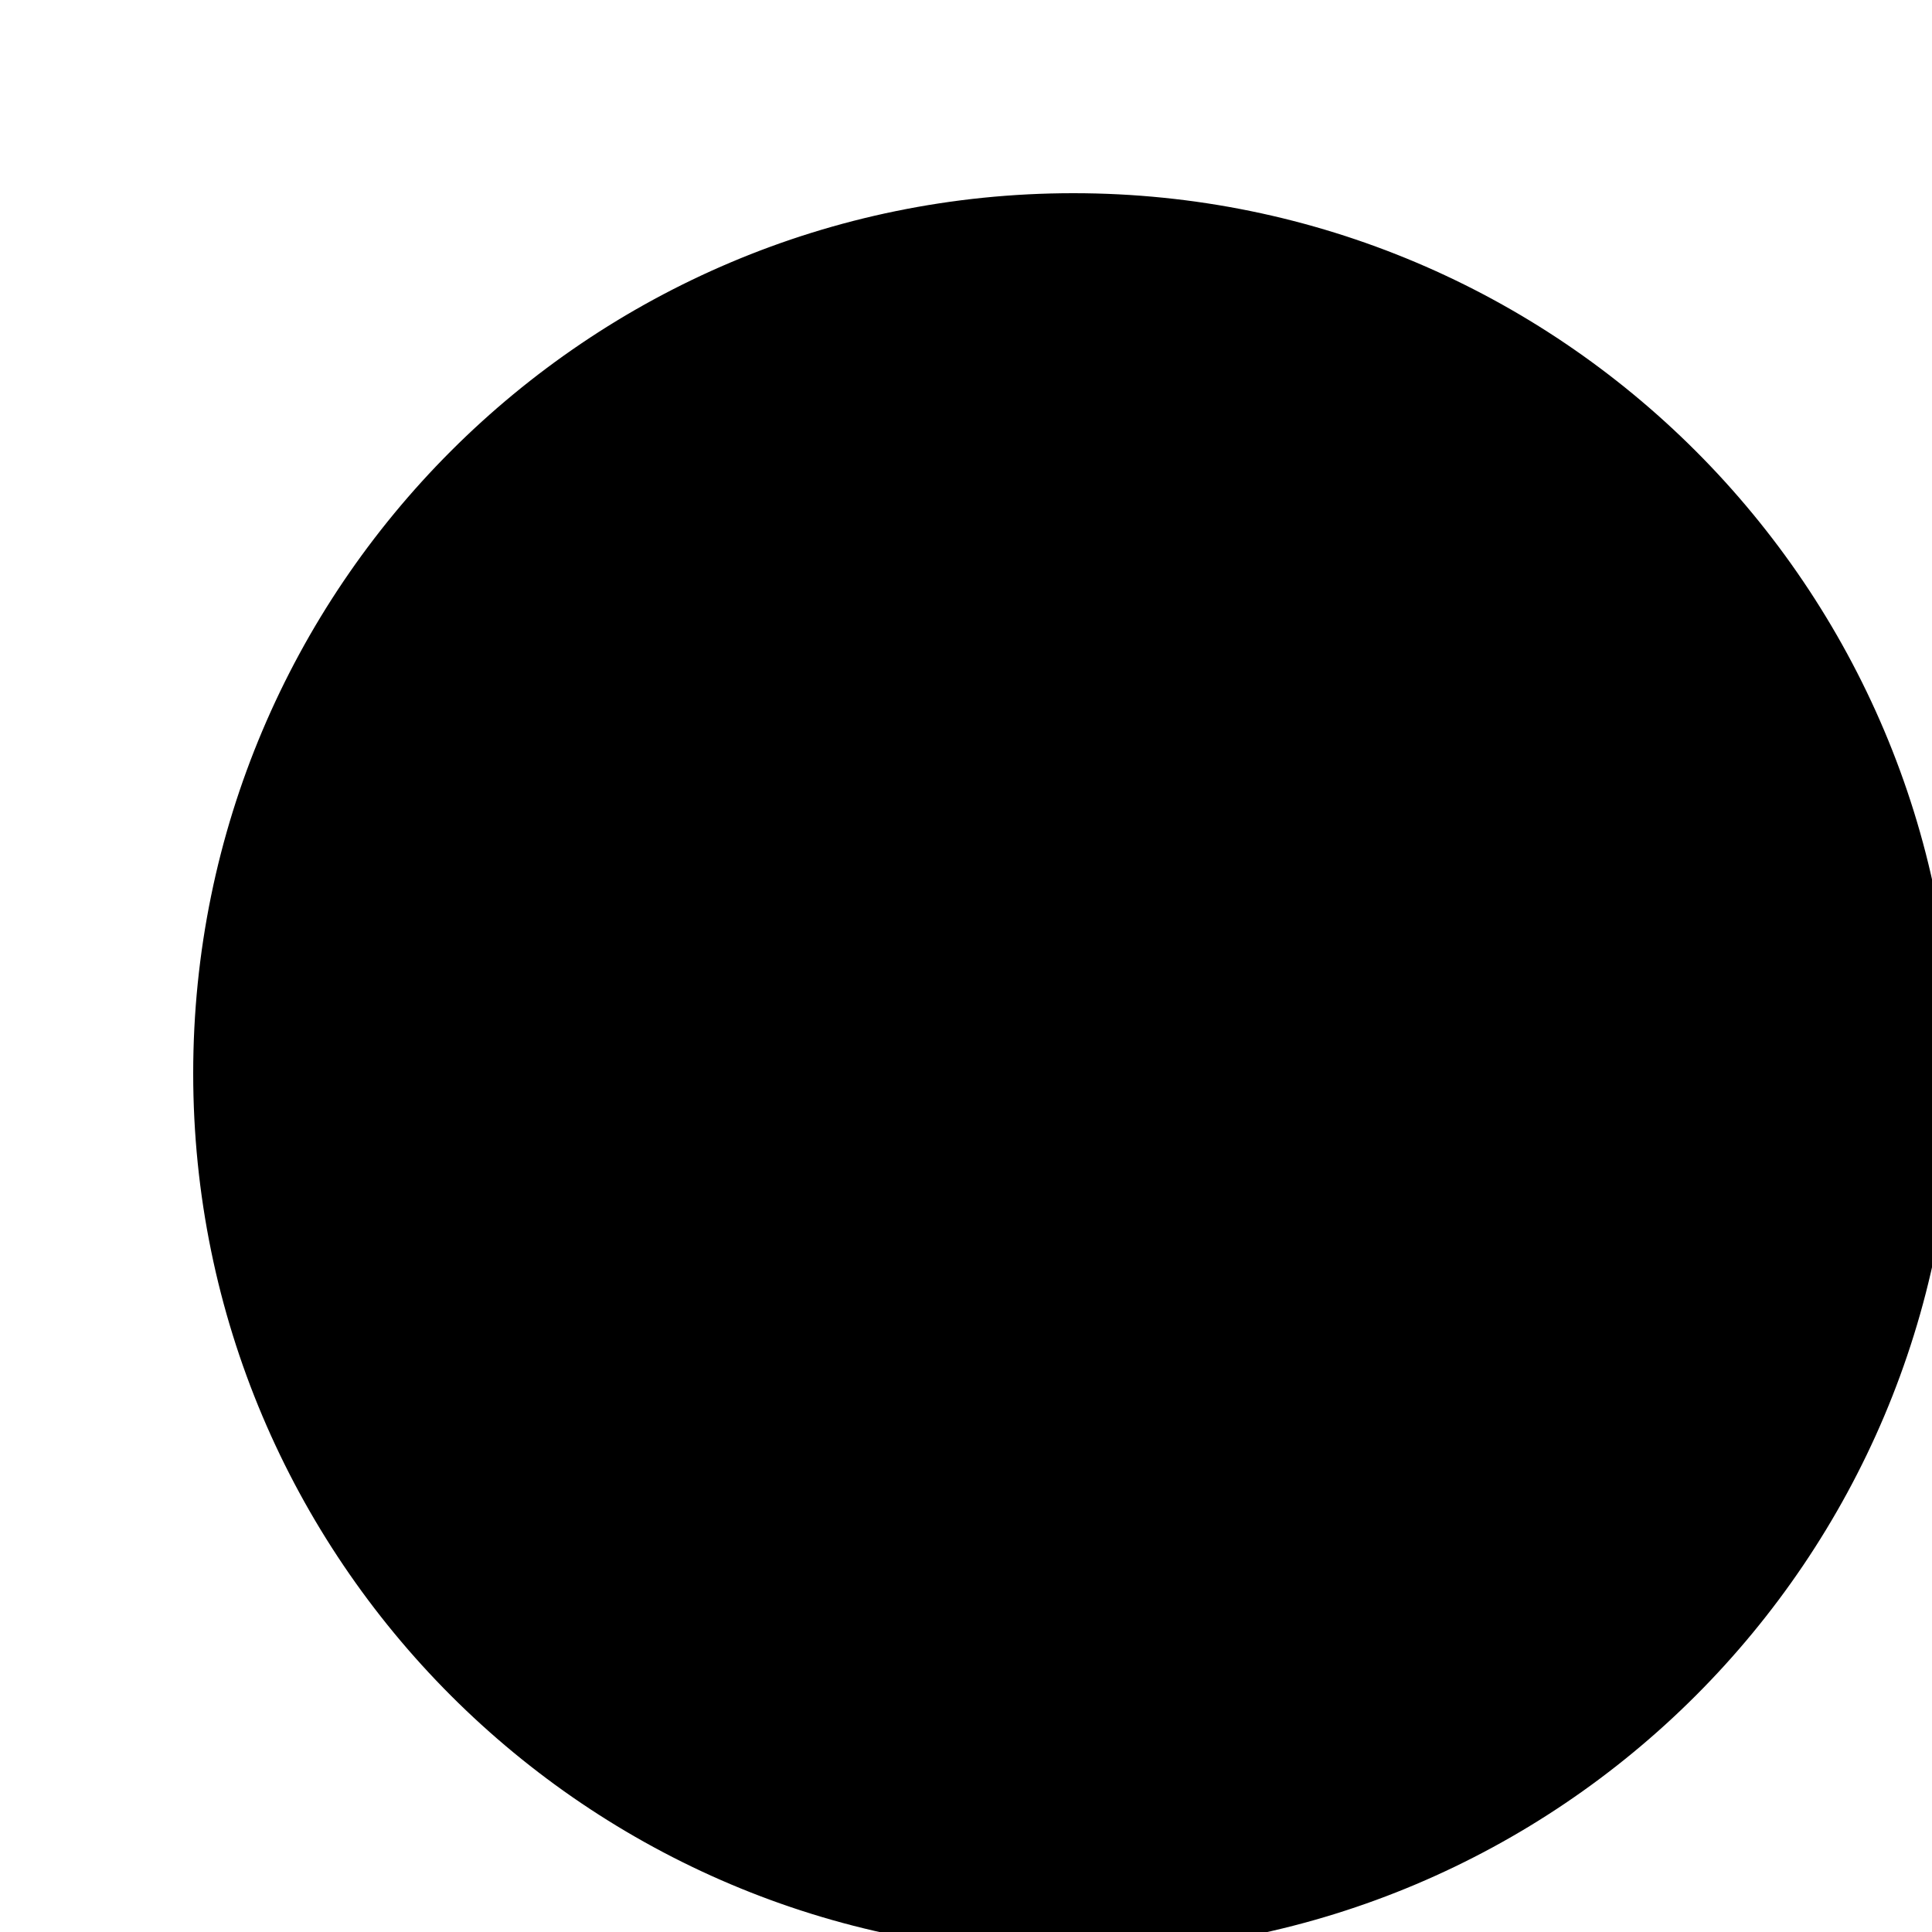
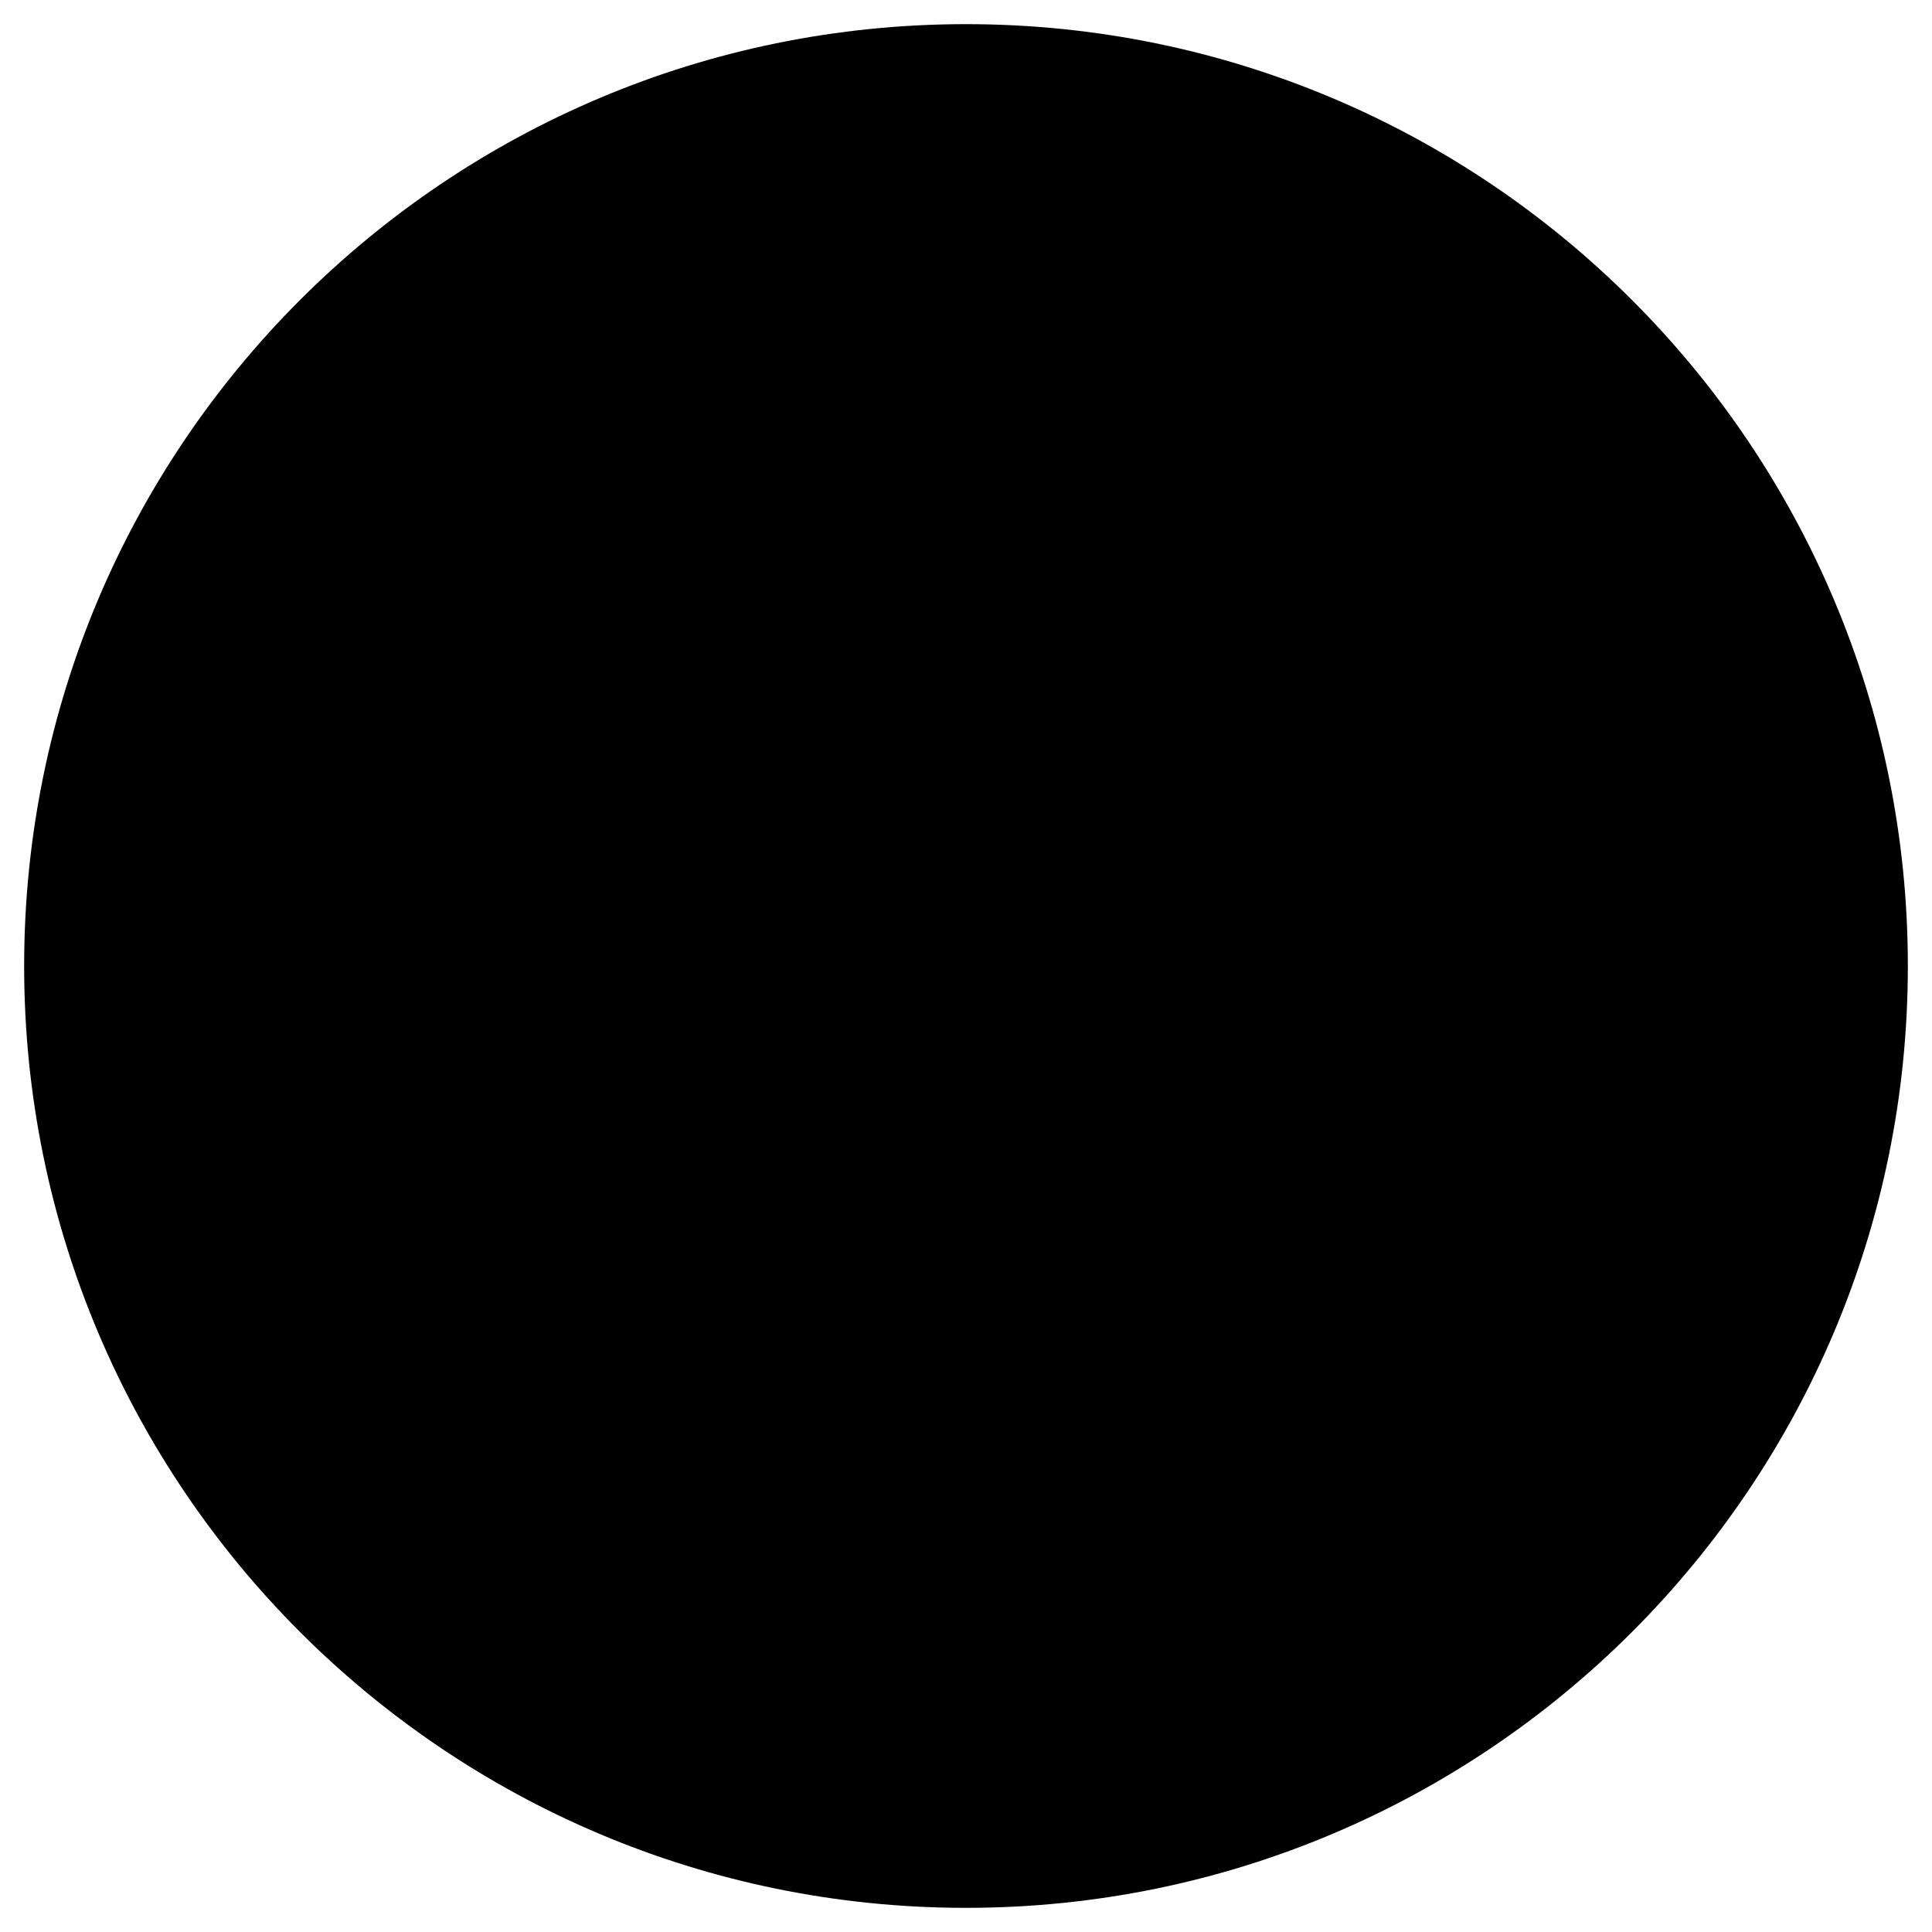
- <svg xmlns="http://www.w3.org/2000/svg" version="1.1" width="45" height="45">
-   <circle cx="25" cy="25" r="20" stroke="black" stroke-width="1" fill="black" />
+ <svg xmlns="http://www.w3.org/2000/svg" version="1.1" width="40" height="40">
+   <circle cx="20" cy="20" r="19" stroke="black" stroke-width="1" fill="black" />
</svg>
